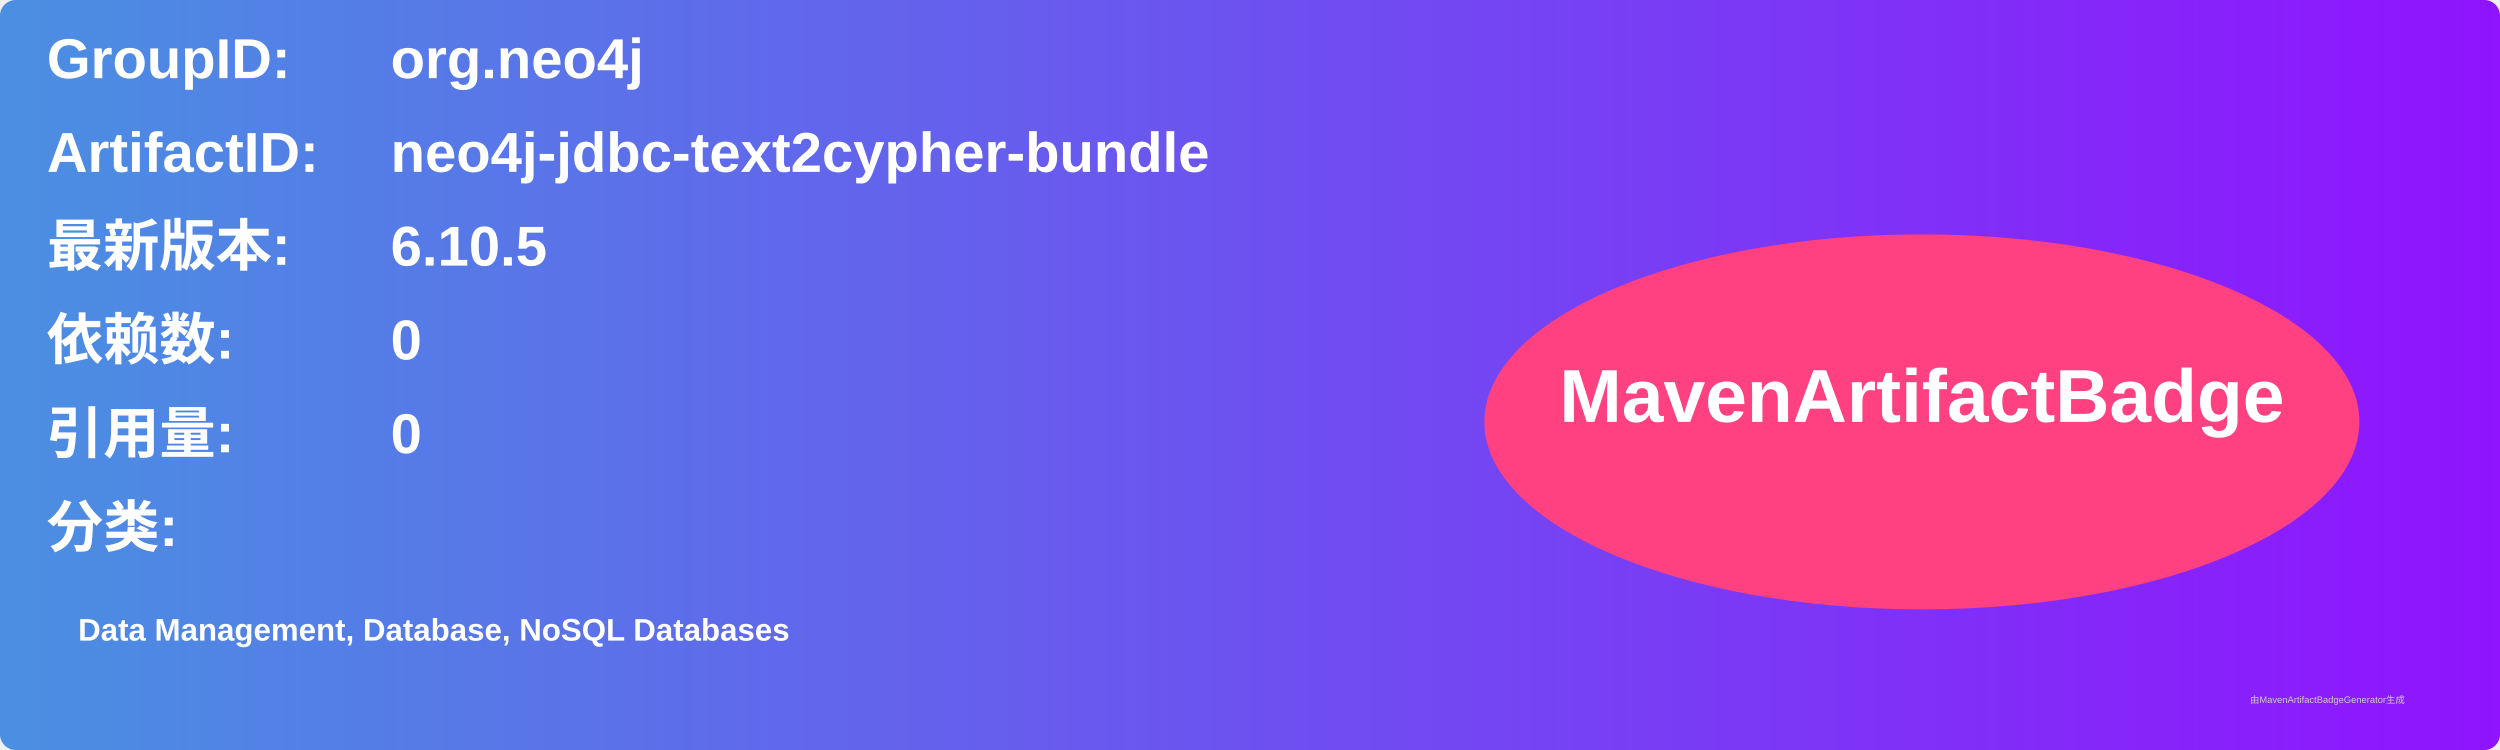
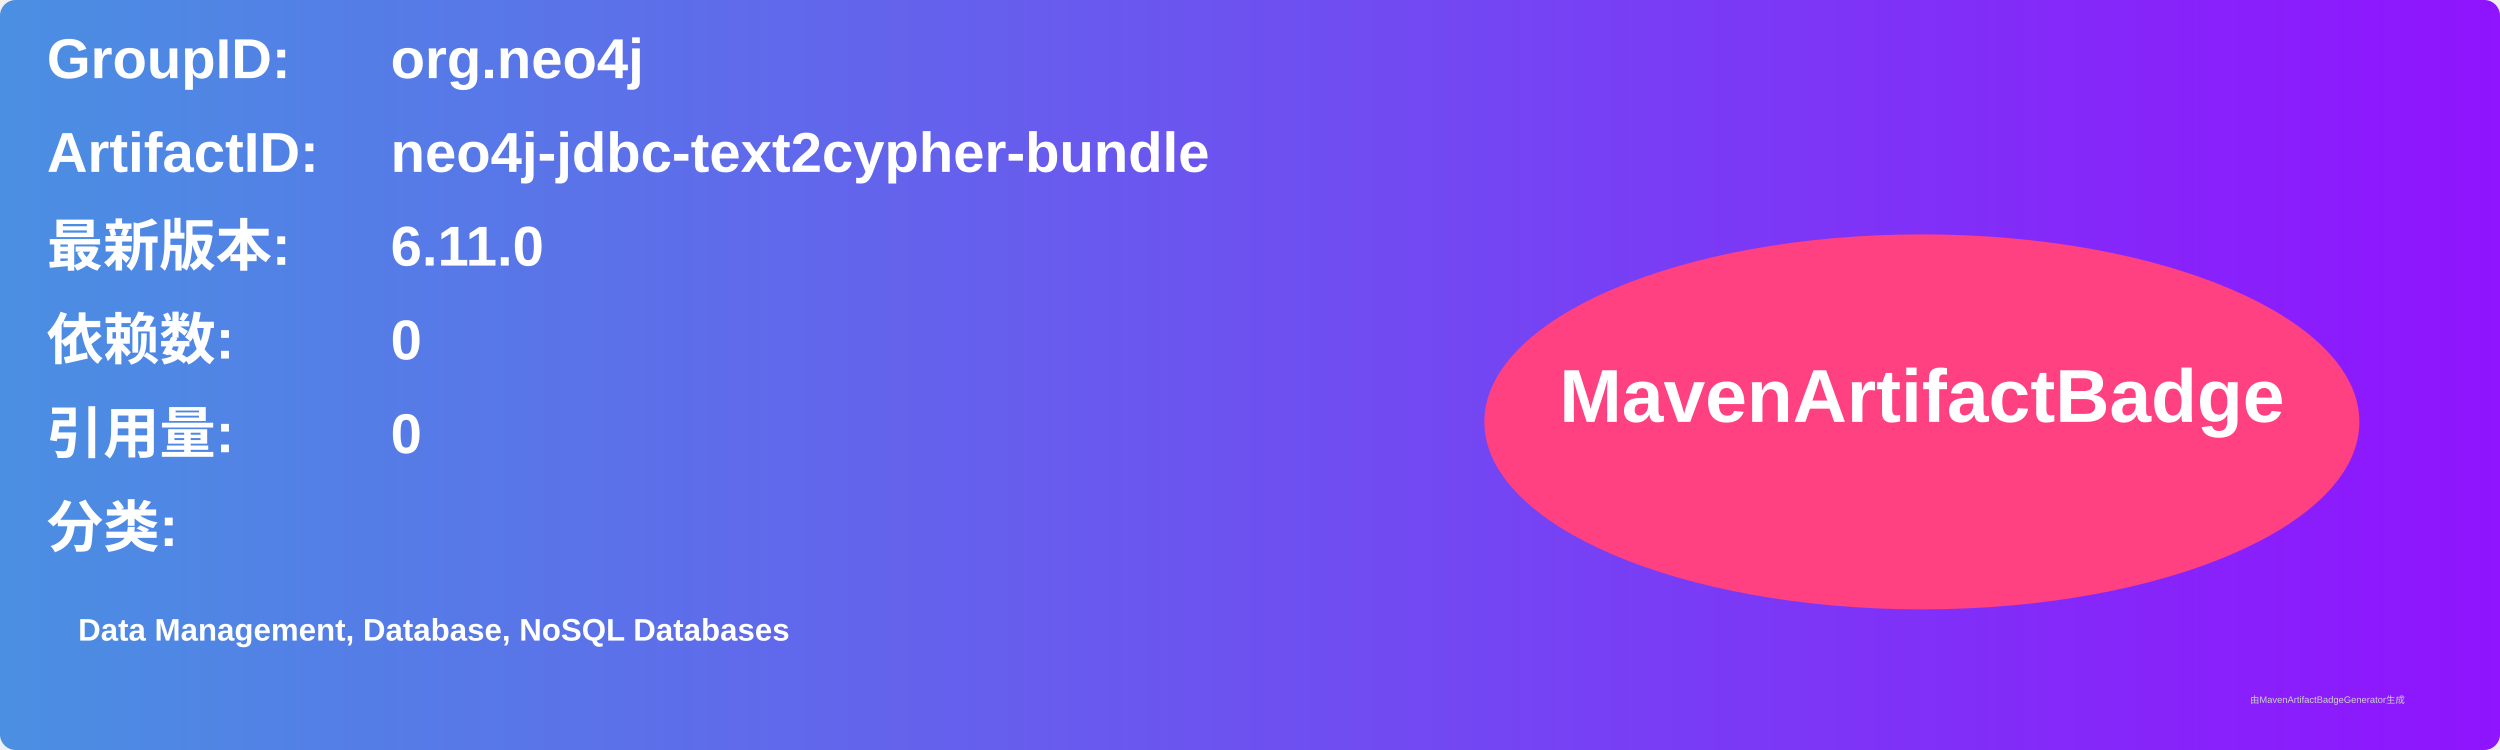
<svg xmlns="http://www.w3.org/2000/svg" width="800" height="240" viewBox="0 0 800 240">
  <linearGradient id="grad" x1="0%" y1="0%" x2="100%" y2="0%">
    <stop offset="0%" stop-color="#4a90e2" />
    <stop offset="100%" stop-color="#9013fe" />
  </linearGradient>
  <rect width="100%" height="100%" rx="5" ry="5" fill="url(#grad)" />
  <g transform="translate(15, 15)">
    <text x="0" y="10" font-family="Arial" font-size="18" fill="white" font-weight="bold" width="260">GroupID:</text>
    <text x="110" y="10" font-family="Arial" font-size="18" fill="white" font-weight="bold" width="460">org.neo4j</text>
    <text x="0" y="40" font-family="Arial" font-size="18" fill="white" font-weight="bold" width="260">ArtifactID:</text>
    <text x="110" y="40" font-family="Arial" font-size="18" fill="white" font-weight="bold" width="460">neo4j-jdbc-text2cypher-bundle</text>
    <text x="0" y="70" font-family="Arial" font-size="18" fill="white" font-weight="bold">最新版本:</text>
    <text x="110" y="70" font-family="Arial" font-size="18" fill="white" font-weight="bold">
-       <tspan font-weight="bold">6.10.5</tspan>
+       <tspan font-weight="bold">6.11.0</tspan>
    </text>
    <text x="0" y="100" font-family="Arial" font-size="18" fill="white" font-weight="bold">依赖数: </text>
    <text x="110" y="100" font-family="Arial" font-size="18" fill="white">
      <tspan font-weight="bold">0</tspan>
    </text>
    <text x="0" y="130" font-family="Arial" font-size="18" fill="white" font-weight="bold">引用量: </text>
    <text x="110" y="130" font-family="Arial" font-size="18" fill="white">
      <tspan font-weight="bold">0</tspan>
    </text>
    <text x="0" y="160" font-family="Arial" font-size="18" fill="white" font-weight="bold">分类:</text>
    <text x="10" y="190" font-family="Arial" font-size="10" fill="white">
      <tspan font-weight="bold">Data Management, Database, NoSQL Databases</tspan>
    </text>
    <ellipse cx="600" cy="120" rx="140" ry="60" fill="#ff4081" />
    <text x="600" y="120" text-anchor="middle" font-family="Arial" font-size="24" fill="white" font-weight="bold">MavenArtifactBadge</text>
  </g>
  <text x="720" y="225" font-family="Arial" font-size="3" fill="#d0d0d0">由MavenArtifactBadgeGenerator生成</text>
</svg>
